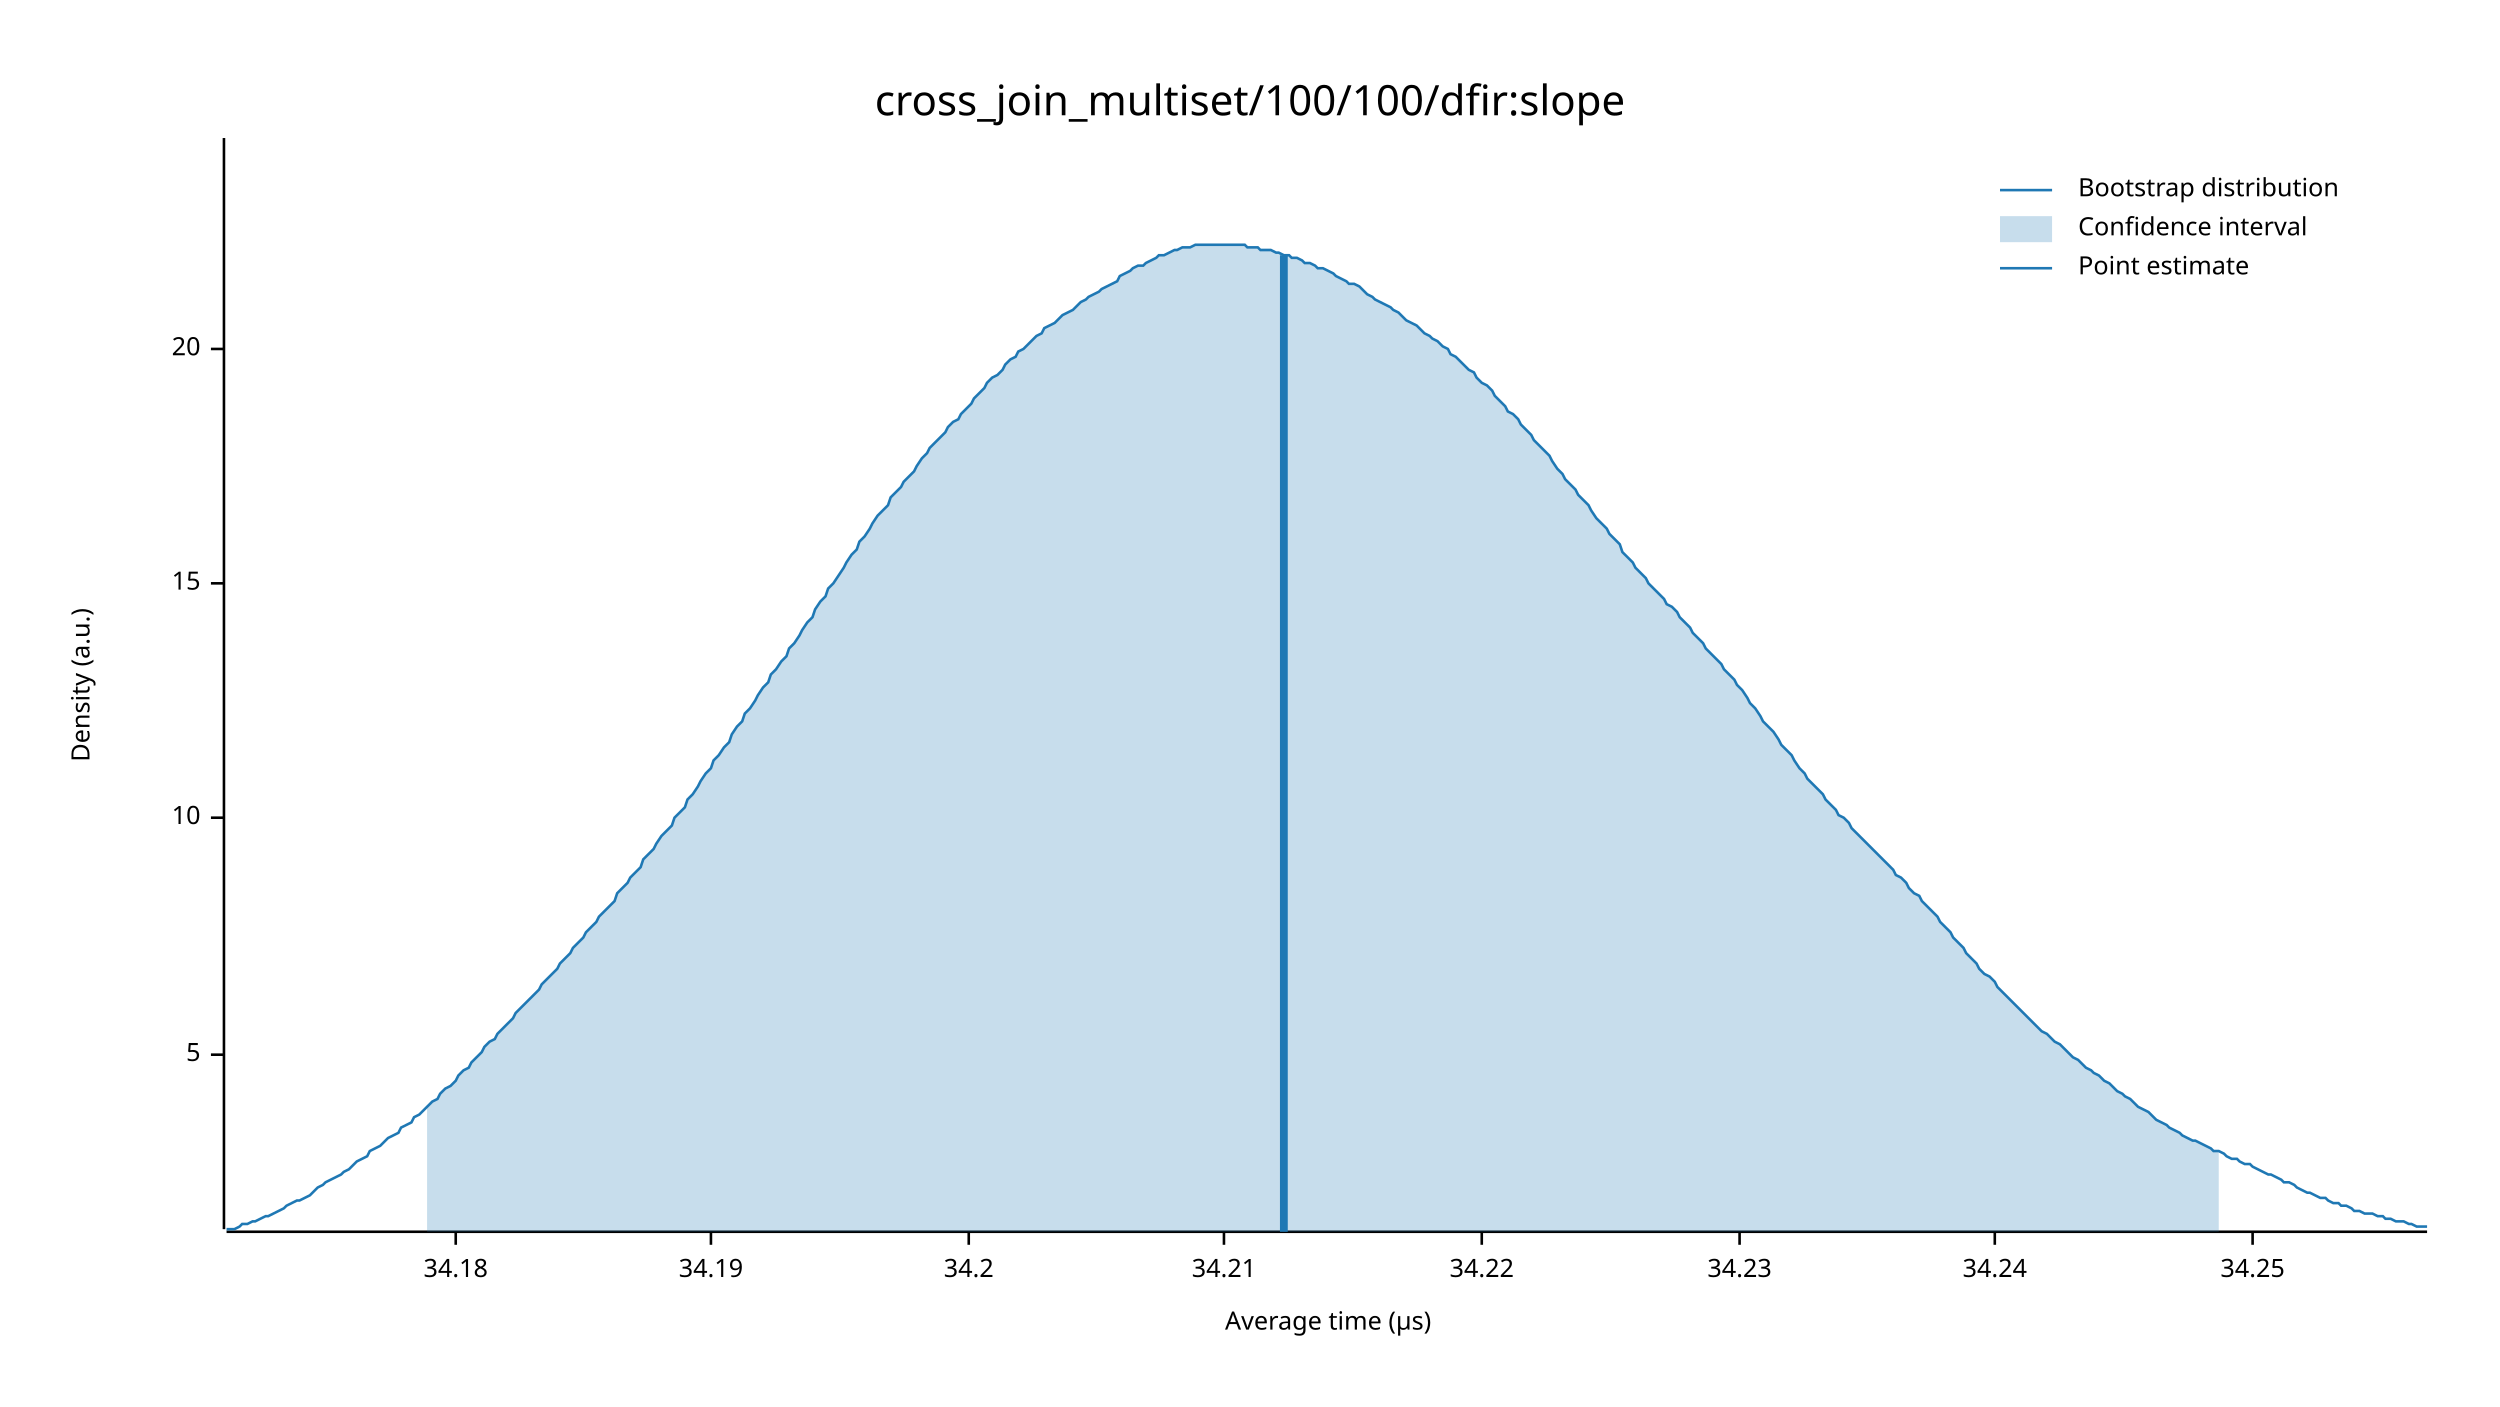
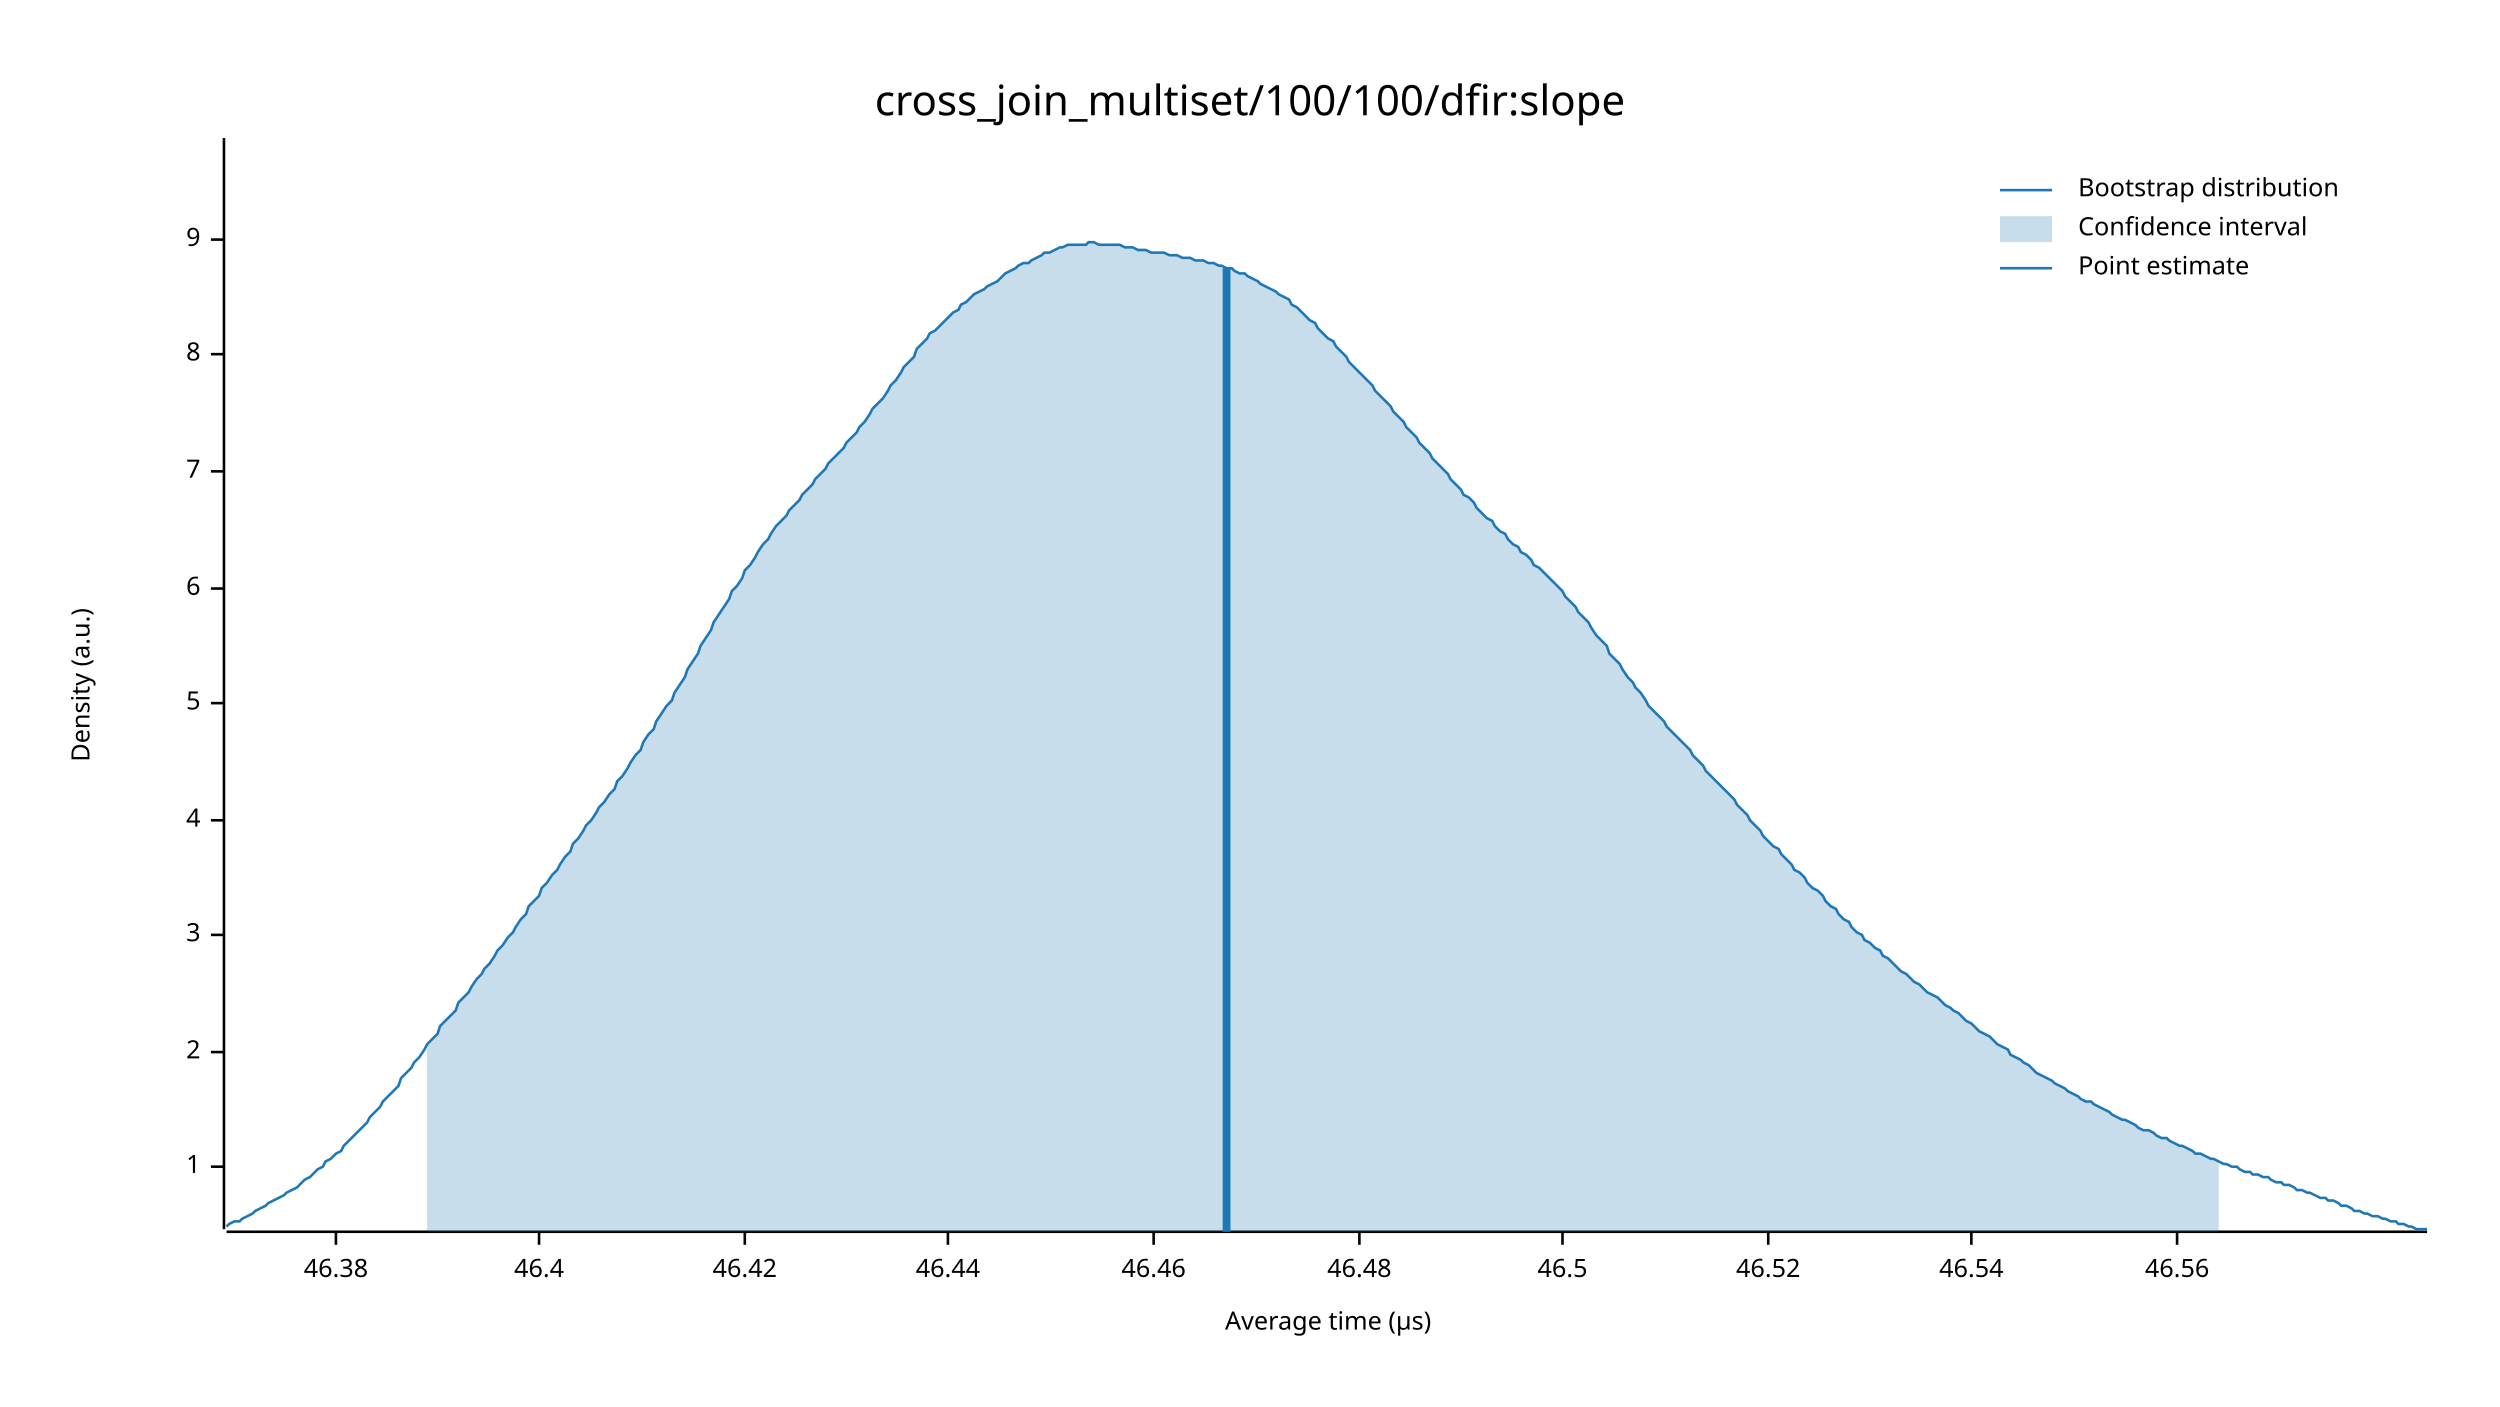
<svg xmlns="http://www.w3.org/2000/svg" width="960" height="540" viewBox="0 0 960 540">
  <text x="480" y="32" dy="0.76em" text-anchor="middle" font-family="sans-serif" font-size="16.129" opacity="1" fill="#000000">
cross_join_multiset/100/100/dfir:slope
</text>
  <text x="27" y="263" dy="0.76em" text-anchor="middle" font-family="sans-serif" font-size="9.677" opacity="1" fill="#000000" transform="rotate(270, 27, 263)">
Density (a.u.)
</text>
  <text x="510" y="513" dy="-0.5ex" text-anchor="middle" font-family="sans-serif" font-size="9.677" opacity="1" fill="#000000">
Average time (µs)
</text>
  <polyline fill="none" opacity="1" stroke="#000000" stroke-width="1" points="86,53 86,472 " />
-   <text x="77" y="405" dy="0.5ex" text-anchor="end" font-family="sans-serif" font-size="9.677" opacity="1" fill="#000000">
+   <text x="77" y="448" dy="0.5ex" text-anchor="end" font-family="sans-serif" font-size="9.677" opacity="1" fill="#000000">
+ 1
+ </text>
+   <polyline fill="none" opacity="1" stroke="#000000" stroke-width="1" points="81,448 86,448 " />
+   <text x="77" y="404" dy="0.5ex" text-anchor="end" font-family="sans-serif" font-size="9.677" opacity="1" fill="#000000">
+ 2
+ </text>
+   <polyline fill="none" opacity="1" stroke="#000000" stroke-width="1" points="81,404 86,404 " />
+   <text x="77" y="359" dy="0.5ex" text-anchor="end" font-family="sans-serif" font-size="9.677" opacity="1" fill="#000000">
+ 3
+ </text>
+   <polyline fill="none" opacity="1" stroke="#000000" stroke-width="1" points="81,359 86,359 " />
+   <text x="77" y="315" dy="0.5ex" text-anchor="end" font-family="sans-serif" font-size="9.677" opacity="1" fill="#000000">
+ 4
+ </text>
+   <polyline fill="none" opacity="1" stroke="#000000" stroke-width="1" points="81,315 86,315 " />
+   <text x="77" y="270" dy="0.5ex" text-anchor="end" font-family="sans-serif" font-size="9.677" opacity="1" fill="#000000">
5
</text>
-   <polyline fill="none" opacity="1" stroke="#000000" stroke-width="1" points="81,405 86,405 " />
-   <text x="77" y="314" dy="0.5ex" text-anchor="end" font-family="sans-serif" font-size="9.677" opacity="1" fill="#000000">
- 10
+   <polyline fill="none" opacity="1" stroke="#000000" stroke-width="1" points="81,270 86,270 " />
+   <text x="77" y="226" dy="0.5ex" text-anchor="end" font-family="sans-serif" font-size="9.677" opacity="1" fill="#000000">
+ 6
</text>
-   <polyline fill="none" opacity="1" stroke="#000000" stroke-width="1" points="81,314 86,314 " />
-   <text x="77" y="224" dy="0.5ex" text-anchor="end" font-family="sans-serif" font-size="9.677" opacity="1" fill="#000000">
- 15
+   <polyline fill="none" opacity="1" stroke="#000000" stroke-width="1" points="81,226 86,226 " />
+   <text x="77" y="181" dy="0.5ex" text-anchor="end" font-family="sans-serif" font-size="9.677" opacity="1" fill="#000000">
+ 7
</text>
-   <polyline fill="none" opacity="1" stroke="#000000" stroke-width="1" points="81,224 86,224 " />
-   <text x="77" y="134" dy="0.5ex" text-anchor="end" font-family="sans-serif" font-size="9.677" opacity="1" fill="#000000">
- 20
+   <polyline fill="none" opacity="1" stroke="#000000" stroke-width="1" points="81,181 86,181 " />
+   <text x="77" y="136" dy="0.5ex" text-anchor="end" font-family="sans-serif" font-size="9.677" opacity="1" fill="#000000">
+ 8
</text>
-   <polyline fill="none" opacity="1" stroke="#000000" stroke-width="1" points="81,134 86,134 " />
+   <polyline fill="none" opacity="1" stroke="#000000" stroke-width="1" points="81,136 86,136 " />
+   <text x="77" y="92" dy="0.5ex" text-anchor="end" font-family="sans-serif" font-size="9.677" opacity="1" fill="#000000">
+ 9
+ </text>
+   <polyline fill="none" opacity="1" stroke="#000000" stroke-width="1" points="81,92 86,92 " />
  <polyline fill="none" opacity="1" stroke="#000000" stroke-width="1" points="87,473 932,473 " />
-   <text x="175" y="483" dy="0.76em" text-anchor="middle" font-family="sans-serif" font-size="9.677" opacity="1" fill="#000000">
- 34.18
+   <text x="129" y="483" dy="0.76em" text-anchor="middle" font-family="sans-serif" font-size="9.677" opacity="1" fill="#000000">
+ 46.38
</text>
-   <polyline fill="none" opacity="1" stroke="#000000" stroke-width="1" points="175,473 175,478 " />
-   <text x="273" y="483" dy="0.76em" text-anchor="middle" font-family="sans-serif" font-size="9.677" opacity="1" fill="#000000">
- 34.19
+   <polyline fill="none" opacity="1" stroke="#000000" stroke-width="1" points="129,473 129,478 " />
+   <text x="207" y="483" dy="0.76em" text-anchor="middle" font-family="sans-serif" font-size="9.677" opacity="1" fill="#000000">
+ 46.4
</text>
-   <polyline fill="none" opacity="1" stroke="#000000" stroke-width="1" points="273,473 273,478 " />
-   <text x="372" y="483" dy="0.76em" text-anchor="middle" font-family="sans-serif" font-size="9.677" opacity="1" fill="#000000">
- 34.2
+   <polyline fill="none" opacity="1" stroke="#000000" stroke-width="1" points="207,473 207,478 " />
+   <text x="286" y="483" dy="0.76em" text-anchor="middle" font-family="sans-serif" font-size="9.677" opacity="1" fill="#000000">
+ 46.42
</text>
-   <polyline fill="none" opacity="1" stroke="#000000" stroke-width="1" points="372,473 372,478 " />
-   <text x="470" y="483" dy="0.76em" text-anchor="middle" font-family="sans-serif" font-size="9.677" opacity="1" fill="#000000">
- 34.21
+   <polyline fill="none" opacity="1" stroke="#000000" stroke-width="1" points="286,473 286,478 " />
+   <text x="364" y="483" dy="0.76em" text-anchor="middle" font-family="sans-serif" font-size="9.677" opacity="1" fill="#000000">
+ 46.44
</text>
-   <polyline fill="none" opacity="1" stroke="#000000" stroke-width="1" points="470,473 470,478 " />
-   <text x="569" y="483" dy="0.76em" text-anchor="middle" font-family="sans-serif" font-size="9.677" opacity="1" fill="#000000">
- 34.22
+   <polyline fill="none" opacity="1" stroke="#000000" stroke-width="1" points="364,473 364,478 " />
+   <text x="443" y="483" dy="0.76em" text-anchor="middle" font-family="sans-serif" font-size="9.677" opacity="1" fill="#000000">
+ 46.46
</text>
-   <polyline fill="none" opacity="1" stroke="#000000" stroke-width="1" points="569,473 569,478 " />
-   <text x="668" y="483" dy="0.76em" text-anchor="middle" font-family="sans-serif" font-size="9.677" opacity="1" fill="#000000">
- 34.23
+   <polyline fill="none" opacity="1" stroke="#000000" stroke-width="1" points="443,473 443,478 " />
+   <text x="522" y="483" dy="0.76em" text-anchor="middle" font-family="sans-serif" font-size="9.677" opacity="1" fill="#000000">
+ 46.48
</text>
-   <polyline fill="none" opacity="1" stroke="#000000" stroke-width="1" points="668,473 668,478 " />
-   <text x="766" y="483" dy="0.76em" text-anchor="middle" font-family="sans-serif" font-size="9.677" opacity="1" fill="#000000">
- 34.24
+   <polyline fill="none" opacity="1" stroke="#000000" stroke-width="1" points="522,473 522,478 " />
+   <text x="600" y="483" dy="0.76em" text-anchor="middle" font-family="sans-serif" font-size="9.677" opacity="1" fill="#000000">
+ 46.5
</text>
-   <polyline fill="none" opacity="1" stroke="#000000" stroke-width="1" points="766,473 766,478 " />
-   <text x="865" y="483" dy="0.76em" text-anchor="middle" font-family="sans-serif" font-size="9.677" opacity="1" fill="#000000">
- 34.25
+   <polyline fill="none" opacity="1" stroke="#000000" stroke-width="1" points="600,473 600,478 " />
+   <text x="679" y="483" dy="0.76em" text-anchor="middle" font-family="sans-serif" font-size="9.677" opacity="1" fill="#000000">
+ 46.52
</text>
-   <polyline fill="none" opacity="1" stroke="#000000" stroke-width="1" points="865,473 865,478 " />
-   <polyline fill="none" opacity="1" stroke="#1F78B4" stroke-width="1" points="87,472 88,472 90,472 92,471 93,470 95,470 97,469 98,469 100,468 102,467 103,467 105,466 107,465 109,464 110,463 112,462 114,461 115,461 117,460 119,459 120,458 122,456 124,455 125,454 127,453 129,452 131,451 132,450 134,449 136,447 137,446 139,445 141,444 142,442 144,441 146,440 147,439 149,437 151,436 153,435 154,433 156,432 158,431 159,429 161,428 163,426 164,425 166,423 168,422 169,420 171,418 173,417 175,415 176,413 178,411 180,410 181,408 183,406 185,404 186,402 188,400 190,399 191,397 193,395 195,393 197,391 198,389 200,387 202,385 203,384 205,382 207,380 208,378 210,376 212,374 214,372 215,370 217,368 219,366 220,364 222,362 224,360 225,358 227,356 229,354 230,352 232,350 234,348 236,346 237,343 239,341 241,339 242,337 244,335 246,333 247,330 249,328 251,326 252,324 254,321 256,319 258,317 259,314 261,312 263,310 264,307 266,305 268,302 269,300 271,297 273,295 274,292 276,290 278,287 280,285 281,282 283,279 285,277 286,274 288,272 290,269 291,267 293,264 295,262 296,259 298,257 300,254 302,252 303,249 305,247 307,244 308,242 310,239 312,237 313,234 315,231 317,229 318,226 320,224 322,221 324,218 325,216 327,213 329,211 330,208 332,206 334,203 335,201 337,198 339,196 341,194 342,191 344,189 346,187 347,185 349,183 351,181 352,179 354,176 356,174 357,172 359,170 361,168 363,166 364,164 366,162 368,161 369,159 371,157 373,155 374,153 376,151 378,149 379,147 381,145 383,144 385,142 386,140 388,138 390,137 391,135 393,134 395,132 396,131 398,129 400,128 401,126 403,125 405,124 407,122 408,121 410,120 412,119 413,118 415,116 417,115 418,114 420,113 422,112 423,111 425,110 427,109 429,108 430,106 432,105 434,104 435,103 437,102 439,102 440,101 442,100 444,99 445,98 447,98 449,97 451,96 452,96 454,95 456,95 457,95 459,94 461,94 462,94 464,94 466,94 468,94 469,94 471,94 473,94 474,94 476,94 478,94 479,95 481,95 483,95 484,96 486,96 488,96 490,97 491,97 493,98 495,98 496,99 498,99 500,100 501,101 503,101 505,102 506,103 508,103 510,104 512,105 513,106 515,107 517,108 518,109 520,109 522,110 523,111 525,113 527,114 528,115 530,116 532,117 534,118 535,119 537,120 539,122 540,123 542,124 544,125 545,126 547,128 549,129 550,130 552,131 554,133 556,134 557,136 559,137 561,139 562,140 564,142 566,143 567,145 569,147 571,148 573,150 574,152 576,154 578,156 579,158 581,159 583,161 584,163 586,165 588,167 589,169 591,171 593,173 595,175 596,177 598,180 600,182 601,184 603,186 605,188 606,190 608,192 610,194 611,196 613,199 615,201 617,203 618,205 620,207 622,209 623,212 625,214 627,216 628,218 630,220 632,222 633,224 635,226 637,228 639,230 640,232 642,233 644,235 645,237 647,239 649,241 650,243 652,245 654,247 655,249 657,251 659,253 661,255 662,257 664,259 666,261 667,263 669,265 671,268 672,270 674,272 676,275 677,277 679,279 681,281 683,284 684,286 686,288 688,290 689,292 691,295 693,297 694,299 696,301 698,303 700,305 701,307 703,309 705,311 706,313 708,314 710,316 711,318 713,320 715,322 716,323 718,325 720,327 722,329 723,330 725,332 727,334 728,336 730,337 732,339 733,341 735,343 737,344 738,346 740,348 742,350 744,352 745,354 747,356 749,358 750,360 752,362 754,364 755,366 757,368 759,370 760,372 762,374 764,375 766,377 767,379 769,381 771,383 772,384 774,386 776,388 777,389 779,391 781,393 782,394 784,396 786,397 788,399 789,400 791,401 793,403 794,404 796,406 798,407 799,408 801,410 803,411 804,412 806,413 808,415 810,416 811,417 813,419 815,420 816,421 818,422 820,424 821,425 823,426 825,427 827,429 828,430 830,431 832,432 833,433 835,434 837,435 838,436 840,437 842,438 843,438 845,439 847,440 849,441 850,442 852,442 854,443 855,444 857,445 859,445 860,446 862,447 864,447 865,448 867,449 869,450 871,451 872,451 874,452 876,453 877,454 879,454 881,455 882,456 884,457 886,458 887,458 889,459 891,460 893,460 894,461 896,462 898,462 899,463 901,463 903,464 904,465 906,465 908,466 909,466 911,466 913,467 915,467 916,468 918,468 920,469 921,469 923,469 925,470 926,470 928,471 930,471 932,471 " />
-   <polygon opacity="0.25" fill="#1F78B4" points="164,425 166,423 168,422 169,420 171,418 173,417 175,415 176,413 178,411 180,410 181,408 183,406 185,404 186,402 188,400 190,399 191,397 193,395 195,393 197,391 198,389 200,387 202,385 203,384 205,382 207,380 208,378 210,376 212,374 214,372 215,370 217,368 219,366 220,364 222,362 224,360 225,358 227,356 229,354 230,352 232,350 234,348 236,346 237,343 239,341 241,339 242,337 244,335 246,333 247,330 249,328 251,326 252,324 254,321 256,319 258,317 259,314 261,312 263,310 264,307 266,305 268,302 269,300 271,297 273,295 274,292 276,290 278,287 280,285 281,282 283,279 285,277 286,274 288,272 290,269 291,267 293,264 295,262 296,259 298,257 300,254 302,252 303,249 305,247 307,244 308,242 310,239 312,237 313,234 315,231 317,229 318,226 320,224 322,221 324,218 325,216 327,213 329,211 330,208 332,206 334,203 335,201 337,198 339,196 341,194 342,191 344,189 346,187 347,185 349,183 351,181 352,179 354,176 356,174 357,172 359,170 361,168 363,166 364,164 366,162 368,161 369,159 371,157 373,155 374,153 376,151 378,149 379,147 381,145 383,144 385,142 386,140 388,138 390,137 391,135 393,134 395,132 396,131 398,129 400,128 401,126 403,125 405,124 407,122 408,121 410,120 412,119 413,118 415,116 417,115 418,114 420,113 422,112 423,111 425,110 427,109 429,108 430,106 432,105 434,104 435,103 437,102 439,102 440,101 442,100 444,99 445,98 447,98 449,97 451,96 452,96 454,95 456,95 457,95 459,94 461,94 462,94 464,94 466,94 468,94 469,94 471,94 473,94 474,94 476,94 478,94 479,95 481,95 483,95 484,96 486,96 488,96 490,97 491,97 493,98 495,98 496,99 498,99 500,100 501,101 503,101 505,102 506,103 508,103 510,104 512,105 513,106 515,107 517,108 518,109 520,109 522,110 523,111 525,113 527,114 528,115 530,116 532,117 534,118 535,119 537,120 539,122 540,123 542,124 544,125 545,126 547,128 549,129 550,130 552,131 554,133 556,134 557,136 559,137 561,139 562,140 564,142 566,143 567,145 569,147 571,148 573,150 574,152 576,154 578,156 579,158 581,159 583,161 584,163 586,165 588,167 589,169 591,171 593,173 595,175 596,177 598,180 600,182 601,184 603,186 605,188 606,190 608,192 610,194 611,196 613,199 615,201 617,203 618,205 620,207 622,209 623,212 625,214 627,216 628,218 630,220 632,222 633,224 635,226 637,228 639,230 640,232 642,233 644,235 645,237 647,239 649,241 650,243 652,245 654,247 655,249 657,251 659,253 661,255 662,257 664,259 666,261 667,263 669,265 671,268 672,270 674,272 676,275 677,277 679,279 681,281 683,284 684,286 686,288 688,290 689,292 691,295 693,297 694,299 696,301 698,303 700,305 701,307 703,309 705,311 706,313 708,314 710,316 711,318 713,320 715,322 716,323 718,325 720,327 722,329 723,330 725,332 727,334 728,336 730,337 732,339 733,341 735,343 737,344 738,346 740,348 742,350 744,352 745,354 747,356 749,358 750,360 752,362 754,364 755,366 757,368 759,370 760,372 762,374 764,375 766,377 767,379 769,381 771,383 772,384 774,386 776,388 777,389 779,391 781,393 782,394 784,396 786,397 788,399 789,400 791,401 793,403 794,404 796,406 798,407 799,408 801,410 803,411 804,412 806,413 808,415 810,416 811,417 813,419 815,420 816,421 818,422 820,424 821,425 823,426 825,427 827,429 828,430 830,431 832,432 833,433 835,434 837,435 838,436 840,437 842,438 843,438 845,439 847,440 849,441 850,442 852,442 852,473 164,473 " />
-   <polyline fill="none" opacity="1" stroke="#1F78B4" stroke-width="3" points="493,473 493,98 " />
+   <polyline fill="none" opacity="1" stroke="#000000" stroke-width="1" points="679,473 679,478 " />
+   <text x="757" y="483" dy="0.76em" text-anchor="middle" font-family="sans-serif" font-size="9.677" opacity="1" fill="#000000">
+ 46.54
+ </text>
+   <polyline fill="none" opacity="1" stroke="#000000" stroke-width="1" points="757,473 757,478 " />
+   <text x="836" y="483" dy="0.76em" text-anchor="middle" font-family="sans-serif" font-size="9.677" opacity="1" fill="#000000">
+ 46.56
+ </text>
+   <polyline fill="none" opacity="1" stroke="#000000" stroke-width="1" points="836,473 836,478 " />
+   <polyline fill="none" opacity="1" stroke="#1F78B4" stroke-width="1" points="87,471 88,470 90,469 92,469 93,468 95,467 97,466 98,465 100,464 102,463 103,462 105,461 107,460 109,459 110,458 112,457 114,456 115,455 117,453 119,452 120,451 122,449 124,448 125,446 127,445 129,443 131,442 132,440 134,438 136,436 137,435 139,433 141,431 142,429 144,427 146,425 147,423 149,421 151,419 153,417 154,414 156,412 158,410 159,408 161,406 163,403 164,401 166,399 168,397 169,394 171,392 173,390 175,388 176,385 178,383 180,381 181,379 183,376 185,374 186,372 188,370 190,367 191,365 193,363 195,360 197,358 198,356 200,353 202,351 203,348 205,346 207,344 208,341 210,339 212,336 214,334 215,332 217,329 219,327 220,324 222,322 224,319 225,317 227,315 229,312 230,310 232,308 234,305 236,303 237,300 239,298 241,295 242,293 244,290 246,288 247,285 249,282 251,280 252,277 254,274 256,271 258,269 259,266 261,263 263,260 264,257 266,254 268,251 269,248 271,245 273,242 274,239 276,236 278,233 280,230 281,227 283,225 285,222 286,219 288,217 290,214 291,212 293,209 295,207 296,205 298,202 300,200 302,198 303,196 305,194 307,192 308,190 310,188 312,186 313,184 315,182 317,180 318,178 320,176 322,174 324,172 325,170 327,168 329,166 330,164 332,162 334,159 335,157 337,155 339,153 341,150 342,148 344,146 346,143 347,141 349,139 351,137 352,134 354,132 356,130 357,128 359,127 361,125 363,123 364,122 366,120 368,119 369,117 371,116 373,114 374,113 376,112 378,111 379,110 381,109 383,108 385,106 386,105 388,104 390,103 391,102 393,101 395,101 396,100 398,99 400,98 401,97 403,97 405,96 407,95 408,95 410,94 412,94 413,94 415,94 417,94 418,93 420,93 422,94 423,94 425,94 427,94 429,94 430,94 432,95 434,95 435,95 437,96 439,96 440,96 442,97 444,97 445,97 447,97 449,98 451,98 452,98 454,99 456,99 457,99 459,100 461,100 462,100 464,101 466,101 468,102 469,102 471,103 473,103 474,104 476,105 478,105 479,106 481,107 483,108 484,109 486,110 488,111 490,112 491,113 493,114 495,115 496,117 498,118 500,120 501,121 503,123 505,124 506,126 508,128 510,130 512,131 513,133 515,135 517,137 518,139 520,141 522,143 523,144 525,146 527,148 528,150 530,152 532,154 534,156 535,158 537,160 539,162 540,164 542,166 544,168 545,170 547,172 549,174 550,176 552,178 554,180 556,182 557,184 559,186 561,188 562,190 564,191 566,193 567,195 569,197 571,199 573,200 574,202 576,204 578,205 579,207 581,209 583,210 584,212 586,213 588,215 589,217 591,218 593,220 595,222 596,223 598,225 600,227 601,229 603,231 605,233 606,235 608,237 610,239 611,241 613,244 615,246 617,248 618,251 620,253 622,255 623,257 625,260 627,262 628,264 630,266 632,269 633,271 635,273 637,275 639,277 640,279 642,281 644,283 645,284 647,286 649,288 650,290 652,292 654,294 655,296 657,298 659,300 661,302 662,303 664,305 666,307 667,309 669,311 671,313 672,315 674,317 676,319 677,321 679,323 681,325 683,326 684,328 686,330 688,332 689,334 691,335 693,337 694,339 696,341 698,342 700,344 701,346 703,348 705,349 706,351 708,353 710,354 711,356 713,358 715,359 716,361 718,362 720,364 722,365 723,367 725,368 727,370 728,371 730,373 732,374 733,375 735,377 737,378 738,379 740,381 742,382 744,383 745,384 747,386 749,387 750,388 752,389 754,391 755,392 757,393 759,395 760,396 762,397 764,398 766,400 767,401 769,402 771,403 772,405 774,406 776,407 777,408 779,409 781,411 782,412 784,413 786,414 788,415 789,416 791,417 793,418 794,419 796,420 798,421 799,422 801,423 803,423 804,424 806,425 808,426 810,427 811,428 813,429 815,430 816,430 818,431 820,432 821,433 823,434 825,434 827,435 828,436 830,437 832,437 833,438 835,439 837,440 838,440 840,441 842,442 843,443 845,443 847,444 849,445 850,445 852,446 854,447 855,447 857,448 859,448 860,449 862,450 864,450 865,451 867,451 869,452 871,452 872,453 874,454 876,454 877,455 879,455 881,456 882,457 884,457 886,458 887,458 889,459 891,460 893,460 894,461 896,461 898,462 899,463 901,463 903,464 904,465 906,465 908,466 909,466 911,467 913,467 915,468 916,468 918,469 920,469 921,470 923,470 925,471 926,471 928,472 930,472 932,472 " />
+   <polygon opacity="0.25" fill="#1F78B4" points="164,401 166,399 168,397 169,394 171,392 173,390 175,388 176,385 178,383 180,381 181,379 183,376 185,374 186,372 188,370 190,367 191,365 193,363 195,360 197,358 198,356 200,353 202,351 203,348 205,346 207,344 208,341 210,339 212,336 214,334 215,332 217,329 219,327 220,324 222,322 224,319 225,317 227,315 229,312 230,310 232,308 234,305 236,303 237,300 239,298 241,295 242,293 244,290 246,288 247,285 249,282 251,280 252,277 254,274 256,271 258,269 259,266 261,263 263,260 264,257 266,254 268,251 269,248 271,245 273,242 274,239 276,236 278,233 280,230 281,227 283,225 285,222 286,219 288,217 290,214 291,212 293,209 295,207 296,205 298,202 300,200 302,198 303,196 305,194 307,192 308,190 310,188 312,186 313,184 315,182 317,180 318,178 320,176 322,174 324,172 325,170 327,168 329,166 330,164 332,162 334,159 335,157 337,155 339,153 341,150 342,148 344,146 346,143 347,141 349,139 351,137 352,134 354,132 356,130 357,128 359,127 361,125 363,123 364,122 366,120 368,119 369,117 371,116 373,114 374,113 376,112 378,111 379,110 381,109 383,108 385,106 386,105 388,104 390,103 391,102 393,101 395,101 396,100 398,99 400,98 401,97 403,97 405,96 407,95 408,95 410,94 412,94 413,94 415,94 417,94 418,93 420,93 422,94 423,94 425,94 427,94 429,94 430,94 432,95 434,95 435,95 437,96 439,96 440,96 442,97 444,97 445,97 447,97 449,98 451,98 452,98 454,99 456,99 457,99 459,100 461,100 462,100 464,101 466,101 468,102 469,102 471,103 473,103 474,104 476,105 478,105 479,106 481,107 483,108 484,109 486,110 488,111 490,112 491,113 493,114 495,115 496,117 498,118 500,120 501,121 503,123 505,124 506,126 508,128 510,130 512,131 513,133 515,135 517,137 518,139 520,141 522,143 523,144 525,146 527,148 528,150 530,152 532,154 534,156 535,158 537,160 539,162 540,164 542,166 544,168 545,170 547,172 549,174 550,176 552,178 554,180 556,182 557,184 559,186 561,188 562,190 564,191 566,193 567,195 569,197 571,199 573,200 574,202 576,204 578,205 579,207 581,209 583,210 584,212 586,213 588,215 589,217 591,218 593,220 595,222 596,223 598,225 600,227 601,229 603,231 605,233 606,235 608,237 610,239 611,241 613,244 615,246 617,248 618,251 620,253 622,255 623,257 625,260 627,262 628,264 630,266 632,269 633,271 635,273 637,275 639,277 640,279 642,281 644,283 645,284 647,286 649,288 650,290 652,292 654,294 655,296 657,298 659,300 661,302 662,303 664,305 666,307 667,309 669,311 671,313 672,315 674,317 676,319 677,321 679,323 681,325 683,326 684,328 686,330 688,332 689,334 691,335 693,337 694,339 696,341 698,342 700,344 701,346 703,348 705,349 706,351 708,353 710,354 711,356 713,358 715,359 716,361 718,362 720,364 722,365 723,367 725,368 727,370 728,371 730,373 732,374 733,375 735,377 737,378 738,379 740,381 742,382 744,383 745,384 747,386 749,387 750,388 752,389 754,391 755,392 757,393 759,395 760,396 762,397 764,398 766,400 767,401 769,402 771,403 772,405 774,406 776,407 777,408 779,409 781,411 782,412 784,413 786,414 788,415 789,416 791,417 793,418 794,419 796,420 798,421 799,422 801,423 803,423 804,424 806,425 808,426 810,427 811,428 813,429 815,430 816,430 818,431 820,432 821,433 823,434 825,434 827,435 828,436 830,437 832,437 833,438 835,439 837,440 838,440 840,441 842,442 843,443 845,443 847,444 849,445 850,445 852,446 852,473 164,473 " />
+   <polyline fill="none" opacity="1" stroke="#1F78B4" stroke-width="3" points="471,473 471,103 " />
  <text x="798" y="68" dy="0.76em" text-anchor="start" font-family="sans-serif" font-size="9.677" opacity="1" fill="#000000">
Bootstrap distribution
</text>
  <text x="798" y="83" dy="0.76em" text-anchor="start" font-family="sans-serif" font-size="9.677" opacity="1" fill="#000000">
Confidence interval
</text>
  <text x="798" y="98" dy="0.76em" text-anchor="start" font-family="sans-serif" font-size="9.677" opacity="1" fill="#000000">
Point estimate
</text>
  <polyline fill="none" opacity="1" stroke="#1F78B4" stroke-width="1" points="768,73 788,73 " />
  <rect x="768" y="83" width="20" height="10" opacity="0.25" fill="#1F78B4" stroke="none" />
  <polyline fill="none" opacity="1" stroke="#1F78B4" stroke-width="1" points="768,103 788,103 " />
</svg>
